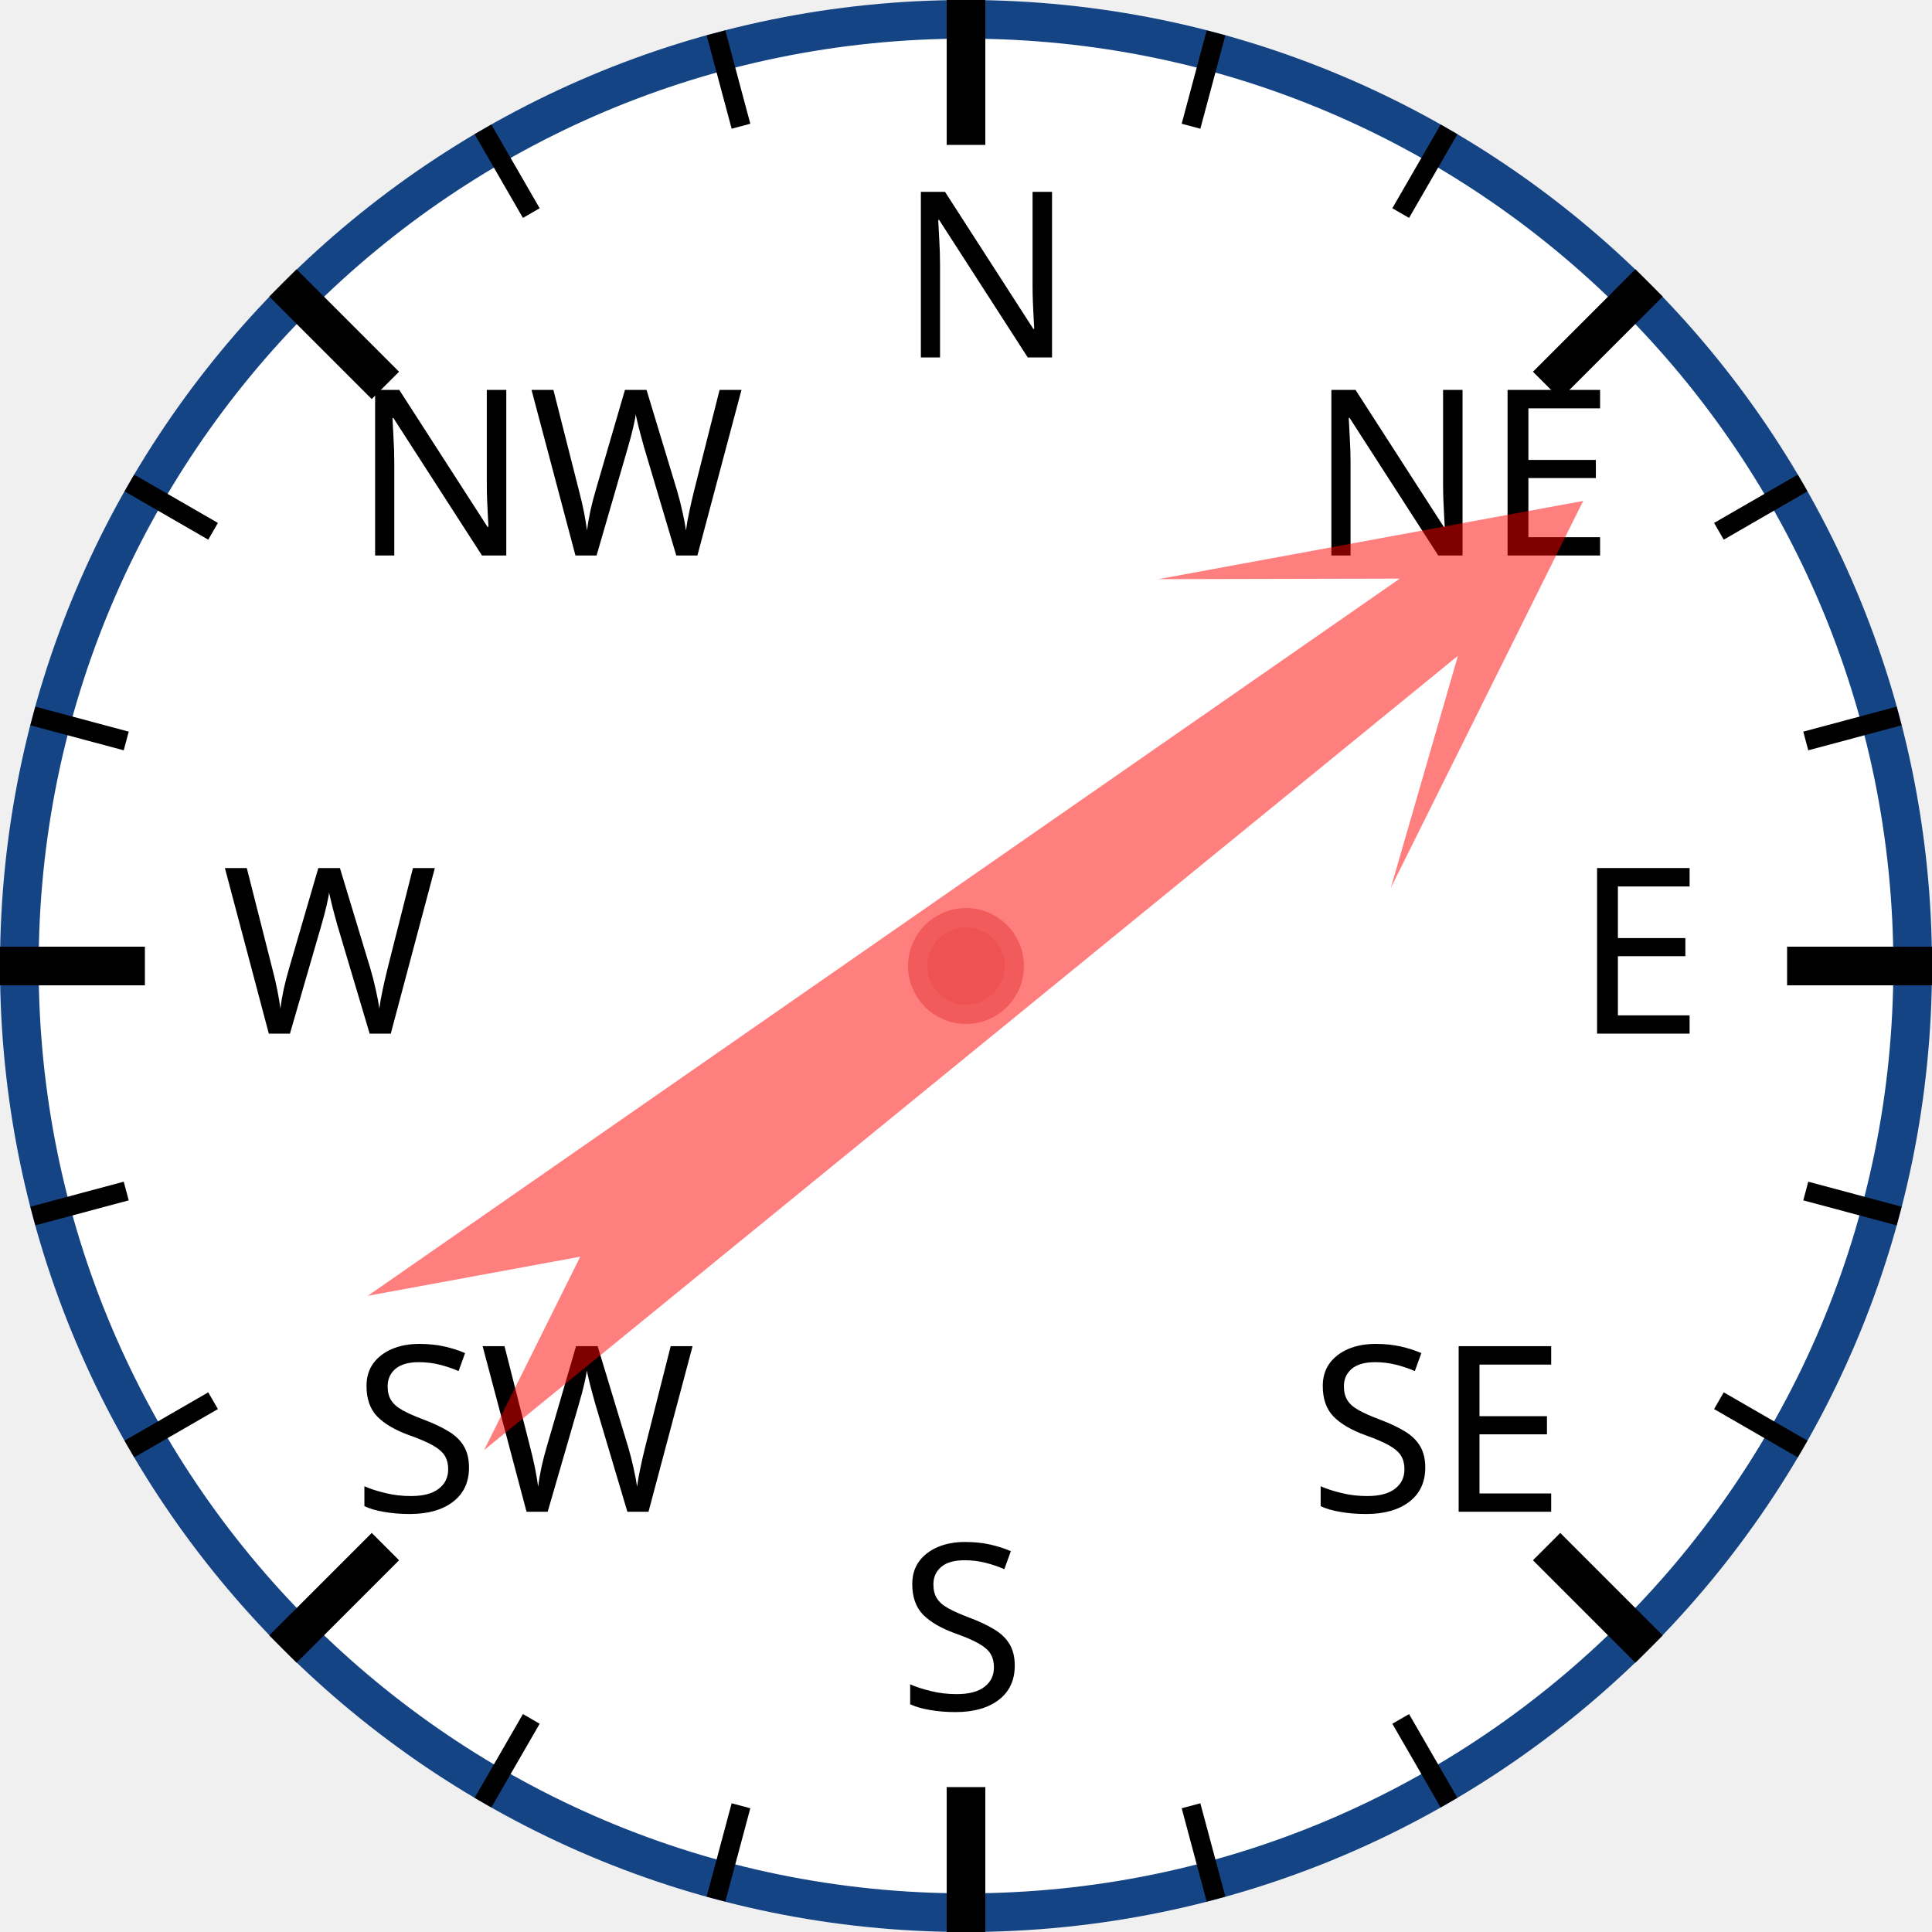
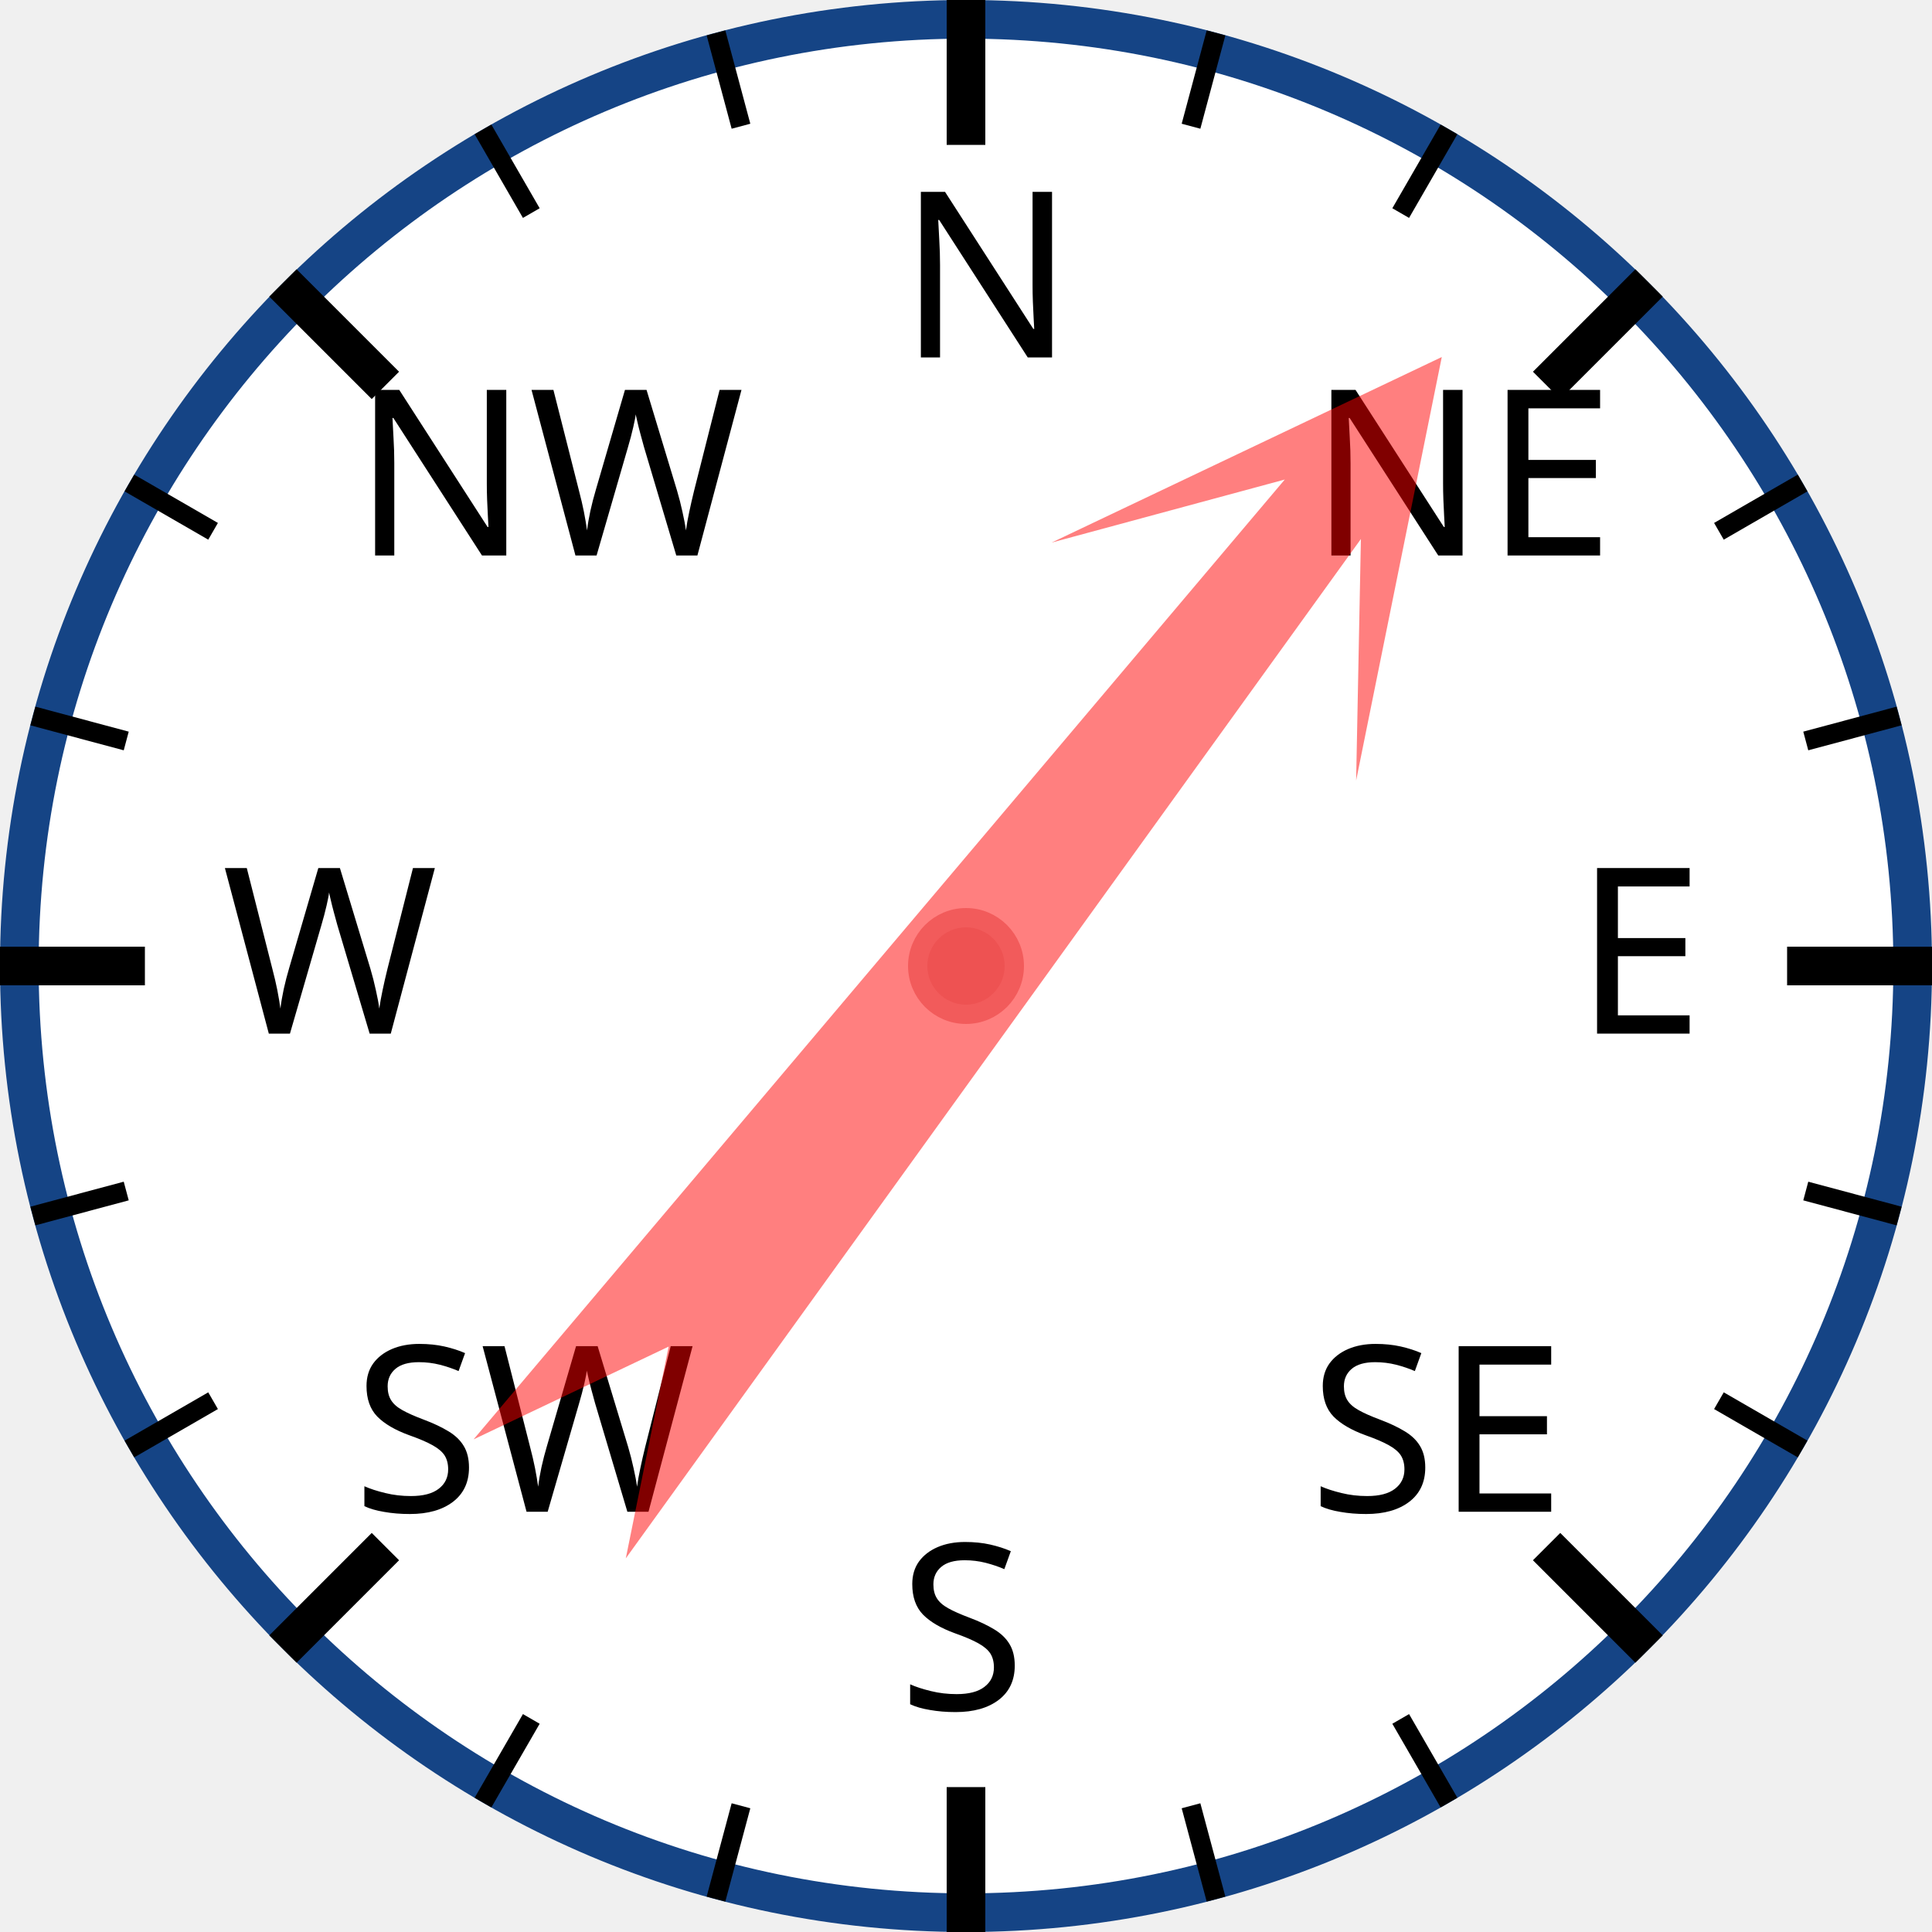
<svg xmlns="http://www.w3.org/2000/svg" width="120px" height="120px" viewBox="0 0 200 200">
  <circle cx="100" cy="100" r="98" style="fill: white; stroke: #154485; stroke-width: 4;" />
  <text x="93.0" y="37.0" style="font-family: sans-serif; font-size: 18pt;">N</text>
  <line x1="100.0" y1="0.0" x2="100.0" y2="15.0" style="stroke: black; stroke-width: 4;" />
  <line x1="74.118" y1="3.407" x2="76.706" y2="13.067" style="stroke: black; stroke-width: 2;" />
  <line x1="50" y1="13.397" x2="55" y2="22.058" style="stroke: black; stroke-width: 2;" />
  <text x="36.503" y="57.503" style="font-family: sans-serif; font-size: 18pt;">NW</text>
  <line x1="29.289" y1="29.289" x2="39.896" y2="39.896" style="stroke: black; stroke-width: 4;" />
  <line x1="13.397" y1="50" x2="22.058" y2="55" style="stroke: black; stroke-width: 2;" />
  <line x1="3.407" y1="74.118" x2="13.067" y2="76.706" style="stroke: black; stroke-width: 2;" />
  <text x="23.0" y="107.0" style="font-family: sans-serif; font-size: 18pt;">W</text>
  <line x1="0.0" y1="100.0" x2="15.0" y2="100.0" style="stroke: black; stroke-width: 4;" />
  <line x1="3.407" y1="125.882" x2="13.067" y2="123.294" style="stroke: black; stroke-width: 2;" />
  <line x1="13.397" y1="150" x2="22.058" y2="145" style="stroke: black; stroke-width: 2;" />
  <text x="36.503" y="156.497" style="font-family: sans-serif; font-size: 18pt;">SW</text>
  <line x1="29.289" y1="170.711" x2="39.896" y2="160.104" style="stroke: black; stroke-width: 4;" />
  <line x1="50" y1="186.603" x2="55" y2="177.942" style="stroke: black; stroke-width: 2;" />
  <line x1="74.118" y1="196.593" x2="76.706" y2="186.933" style="stroke: black; stroke-width: 2;" />
  <text x="93" y="177.0" style="font-family: sans-serif; font-size: 18pt;">S</text>
  <line x1="100" y1="200.0" x2="100" y2="185.0" style="stroke: black; stroke-width: 4;" />
  <line x1="125.882" y1="196.593" x2="123.294" y2="186.933" style="stroke: black; stroke-width: 2;" />
  <line x1="150.0" y1="186.603" x2="145.0" y2="177.942" style="stroke: black; stroke-width: 2;" />
  <text x="135.497" y="156.497" style="font-family: sans-serif; font-size: 18pt;">SE</text>
  <line x1="170.711" y1="170.711" x2="160.104" y2="160.104" style="stroke: black; stroke-width: 4;" />
  <line x1="186.603" y1="150" x2="177.942" y2="145" style="stroke: black; stroke-width: 2;" />
  <line x1="196.593" y1="125.882" x2="186.933" y2="123.294" style="stroke: black; stroke-width: 2;" />
  <text x="163.0" y="107" style="font-family: sans-serif; font-size: 18pt;">E</text>
  <line x1="200.0" y1="100" x2="185.0" y2="100" style="stroke: black; stroke-width: 4;" />
  <line x1="196.593" y1="74.118" x2="186.933" y2="76.706" style="stroke: black; stroke-width: 2;" />
  <line x1="186.603" y1="50" x2="177.942" y2="55" style="stroke: black; stroke-width: 2;" />
  <text x="135.497" y="57.503" style="font-family: sans-serif; font-size: 18pt;">NE</text>
  <line x1="170.711" y1="29.289" x2="160.104" y2="39.896" style="stroke: black; stroke-width: 4;" />
  <line x1="150" y1="13.397" x2="145" y2="22.058" style="stroke: black; stroke-width: 2;" />
  <line x1="125.882" y1="3.407" x2="123.294" y2="13.067" style="stroke: black; stroke-width: 2;" />
-   <polygon points="100 20 120 60 105 40 110 170 100 150 90 170 95 40 80 60" style="fill: red; fill-opacity: 0.5;" transform="rotate(53,100,100)" />
+   <polygon points="100 20 120 60 105 40 110 170 100 150 90 170 95 40 80 60" style="fill: red; fill-opacity: 0.5;" transform="rotate(38,100,100)" />
  <circle cx="100" cy="100" r="5" style="fill: #EE5252; stroke: #F25B5B; stroke-width: 2;" />
</svg>
